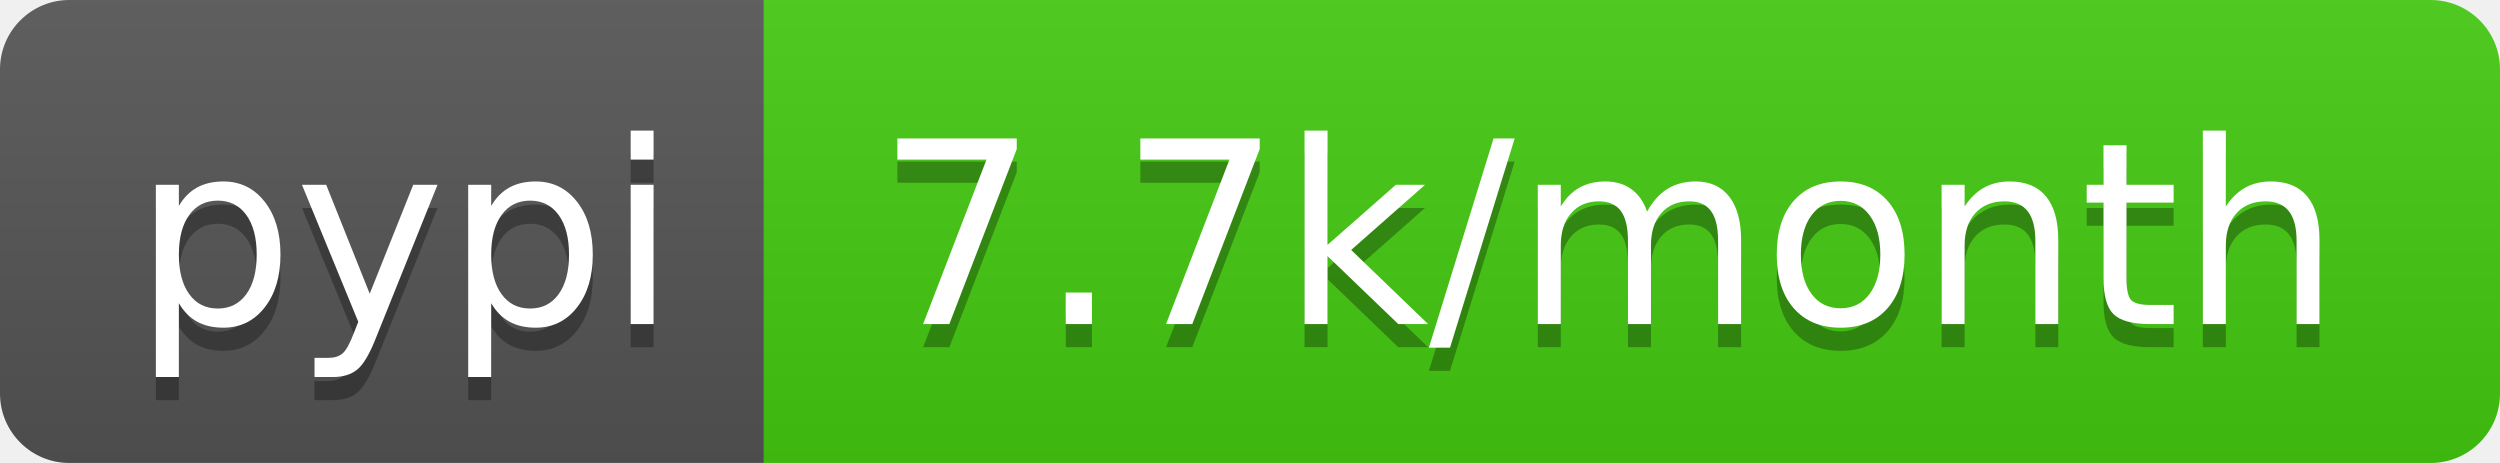
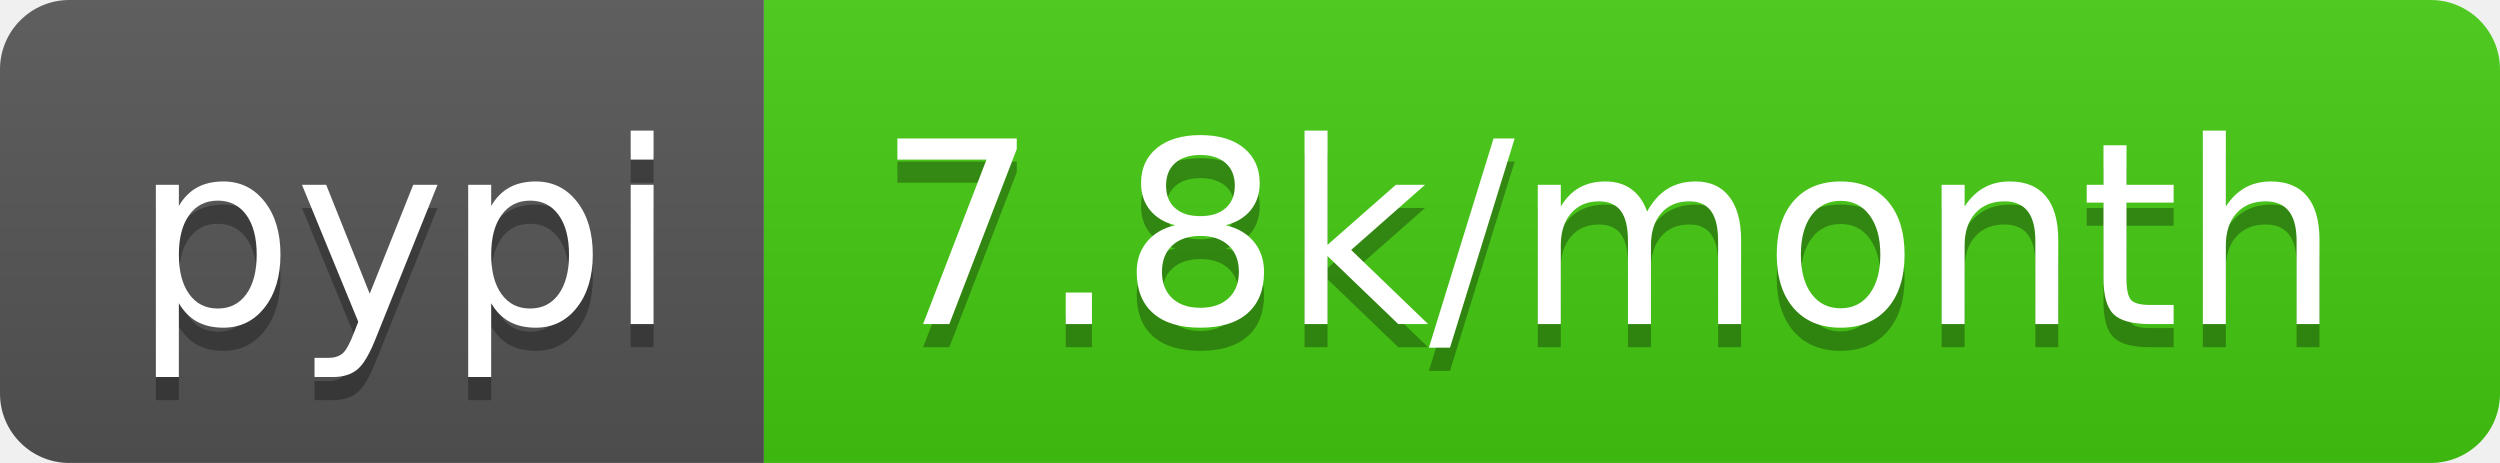
<svg xmlns="http://www.w3.org/2000/svg" width="108" height="20">
  <linearGradient id="b" x2="0" y2="100%">
    <stop offset="0" stop-color="#bbb" stop-opacity=".1" />
    <stop offset="1" stop-opacity=".1" />
  </linearGradient>
  <clipPath id="a">
    <rect width="108" height="20" rx="3" fill="#fff" />
  </clipPath>
  <g clip-path="url(#a)">
    <path fill="#555" d="M0 0h33v20H0z" />
    <path fill="#4c1" d="M33 0h75v20H33z" />
    <path fill="url(#b)" d="M0 0h108v20H0z" />
  </g>
  <g fill="#fff" text-anchor="middle" font-family="DejaVu Sans,Verdana,Geneva,sans-serif" font-size="110">
    <text x="175" y="150" fill="#010101" fill-opacity=".3" transform="scale(.1)" textLength="230">pypi</text>
    <text x="175" y="140" transform="scale(.1)" textLength="230">pypi</text>
-     <text x="695" y="150" fill="#010101" fill-opacity=".3" transform="scale(.1)" textLength="650">7.7k/month</text>
-     <text x="695" y="140" transform="scale(.1)" textLength="650">7.7k/month</text>
+     <text x="695" y="150" fill="#010101" fill-opacity=".3" transform="scale(.1)" textLength="650">7.8k/month</text>
+     <text x="695" y="140" transform="scale(.1)" textLength="650">7.8k/month</text>
  </g>
</svg>
